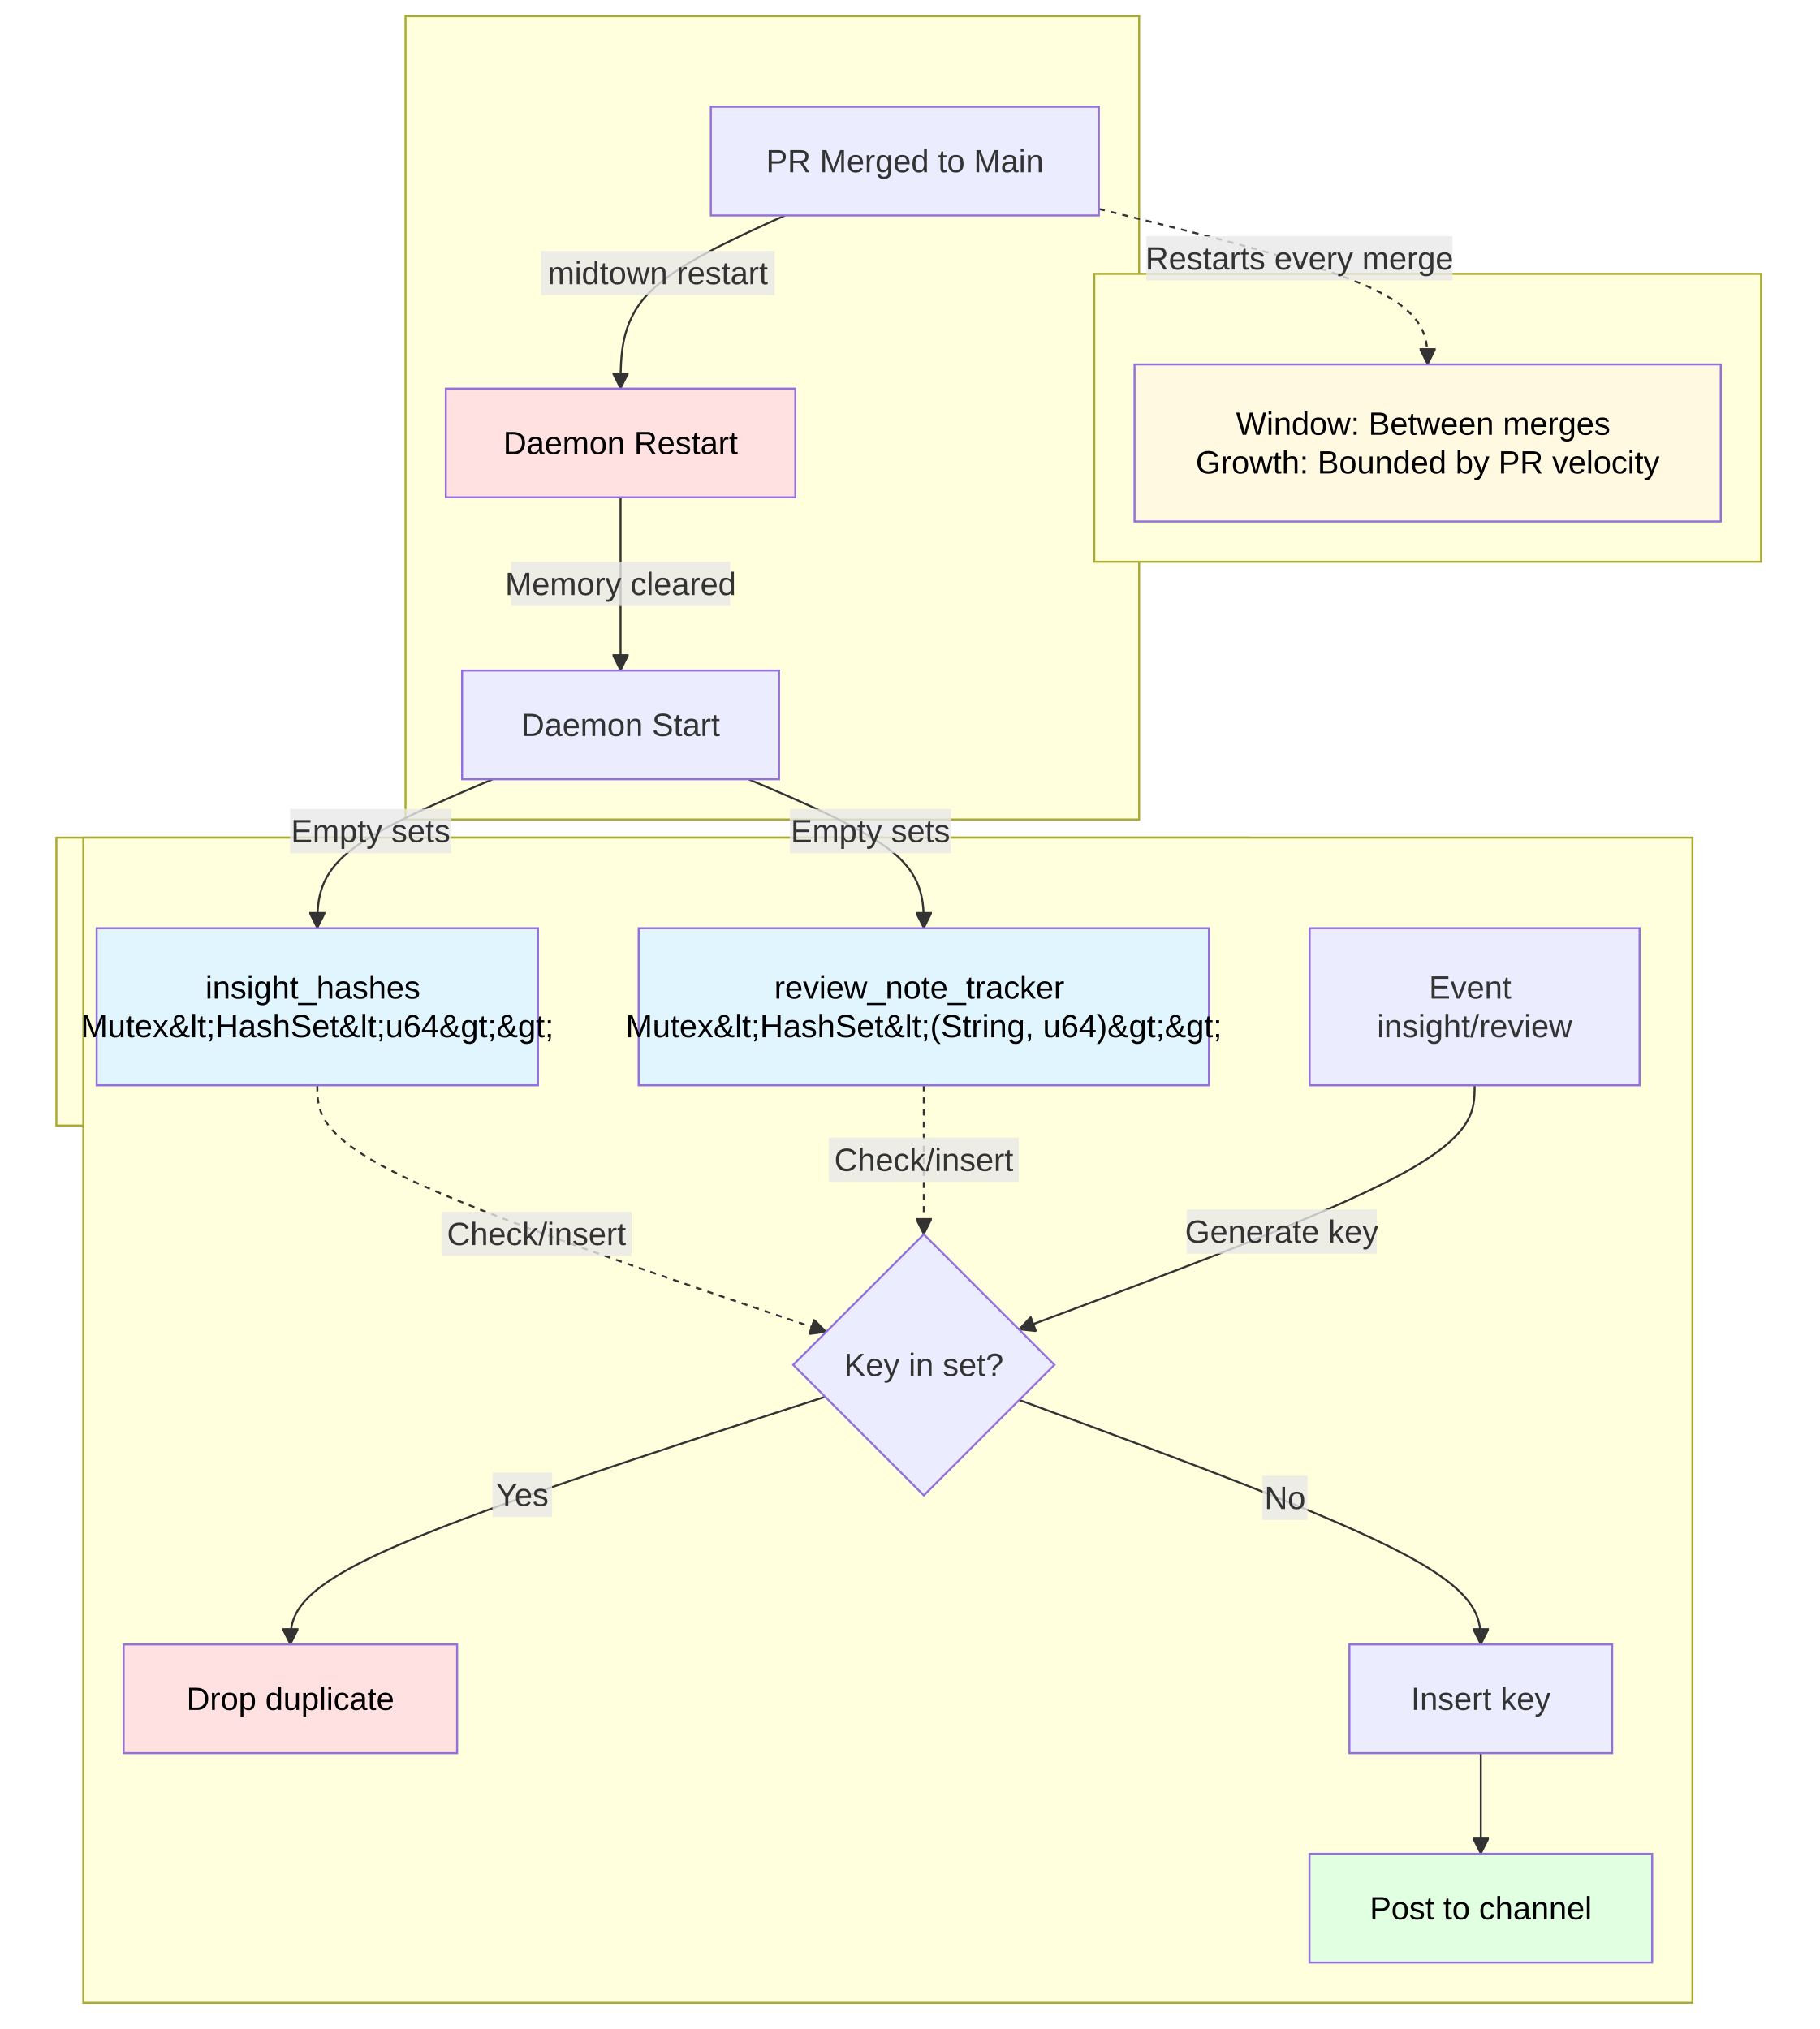
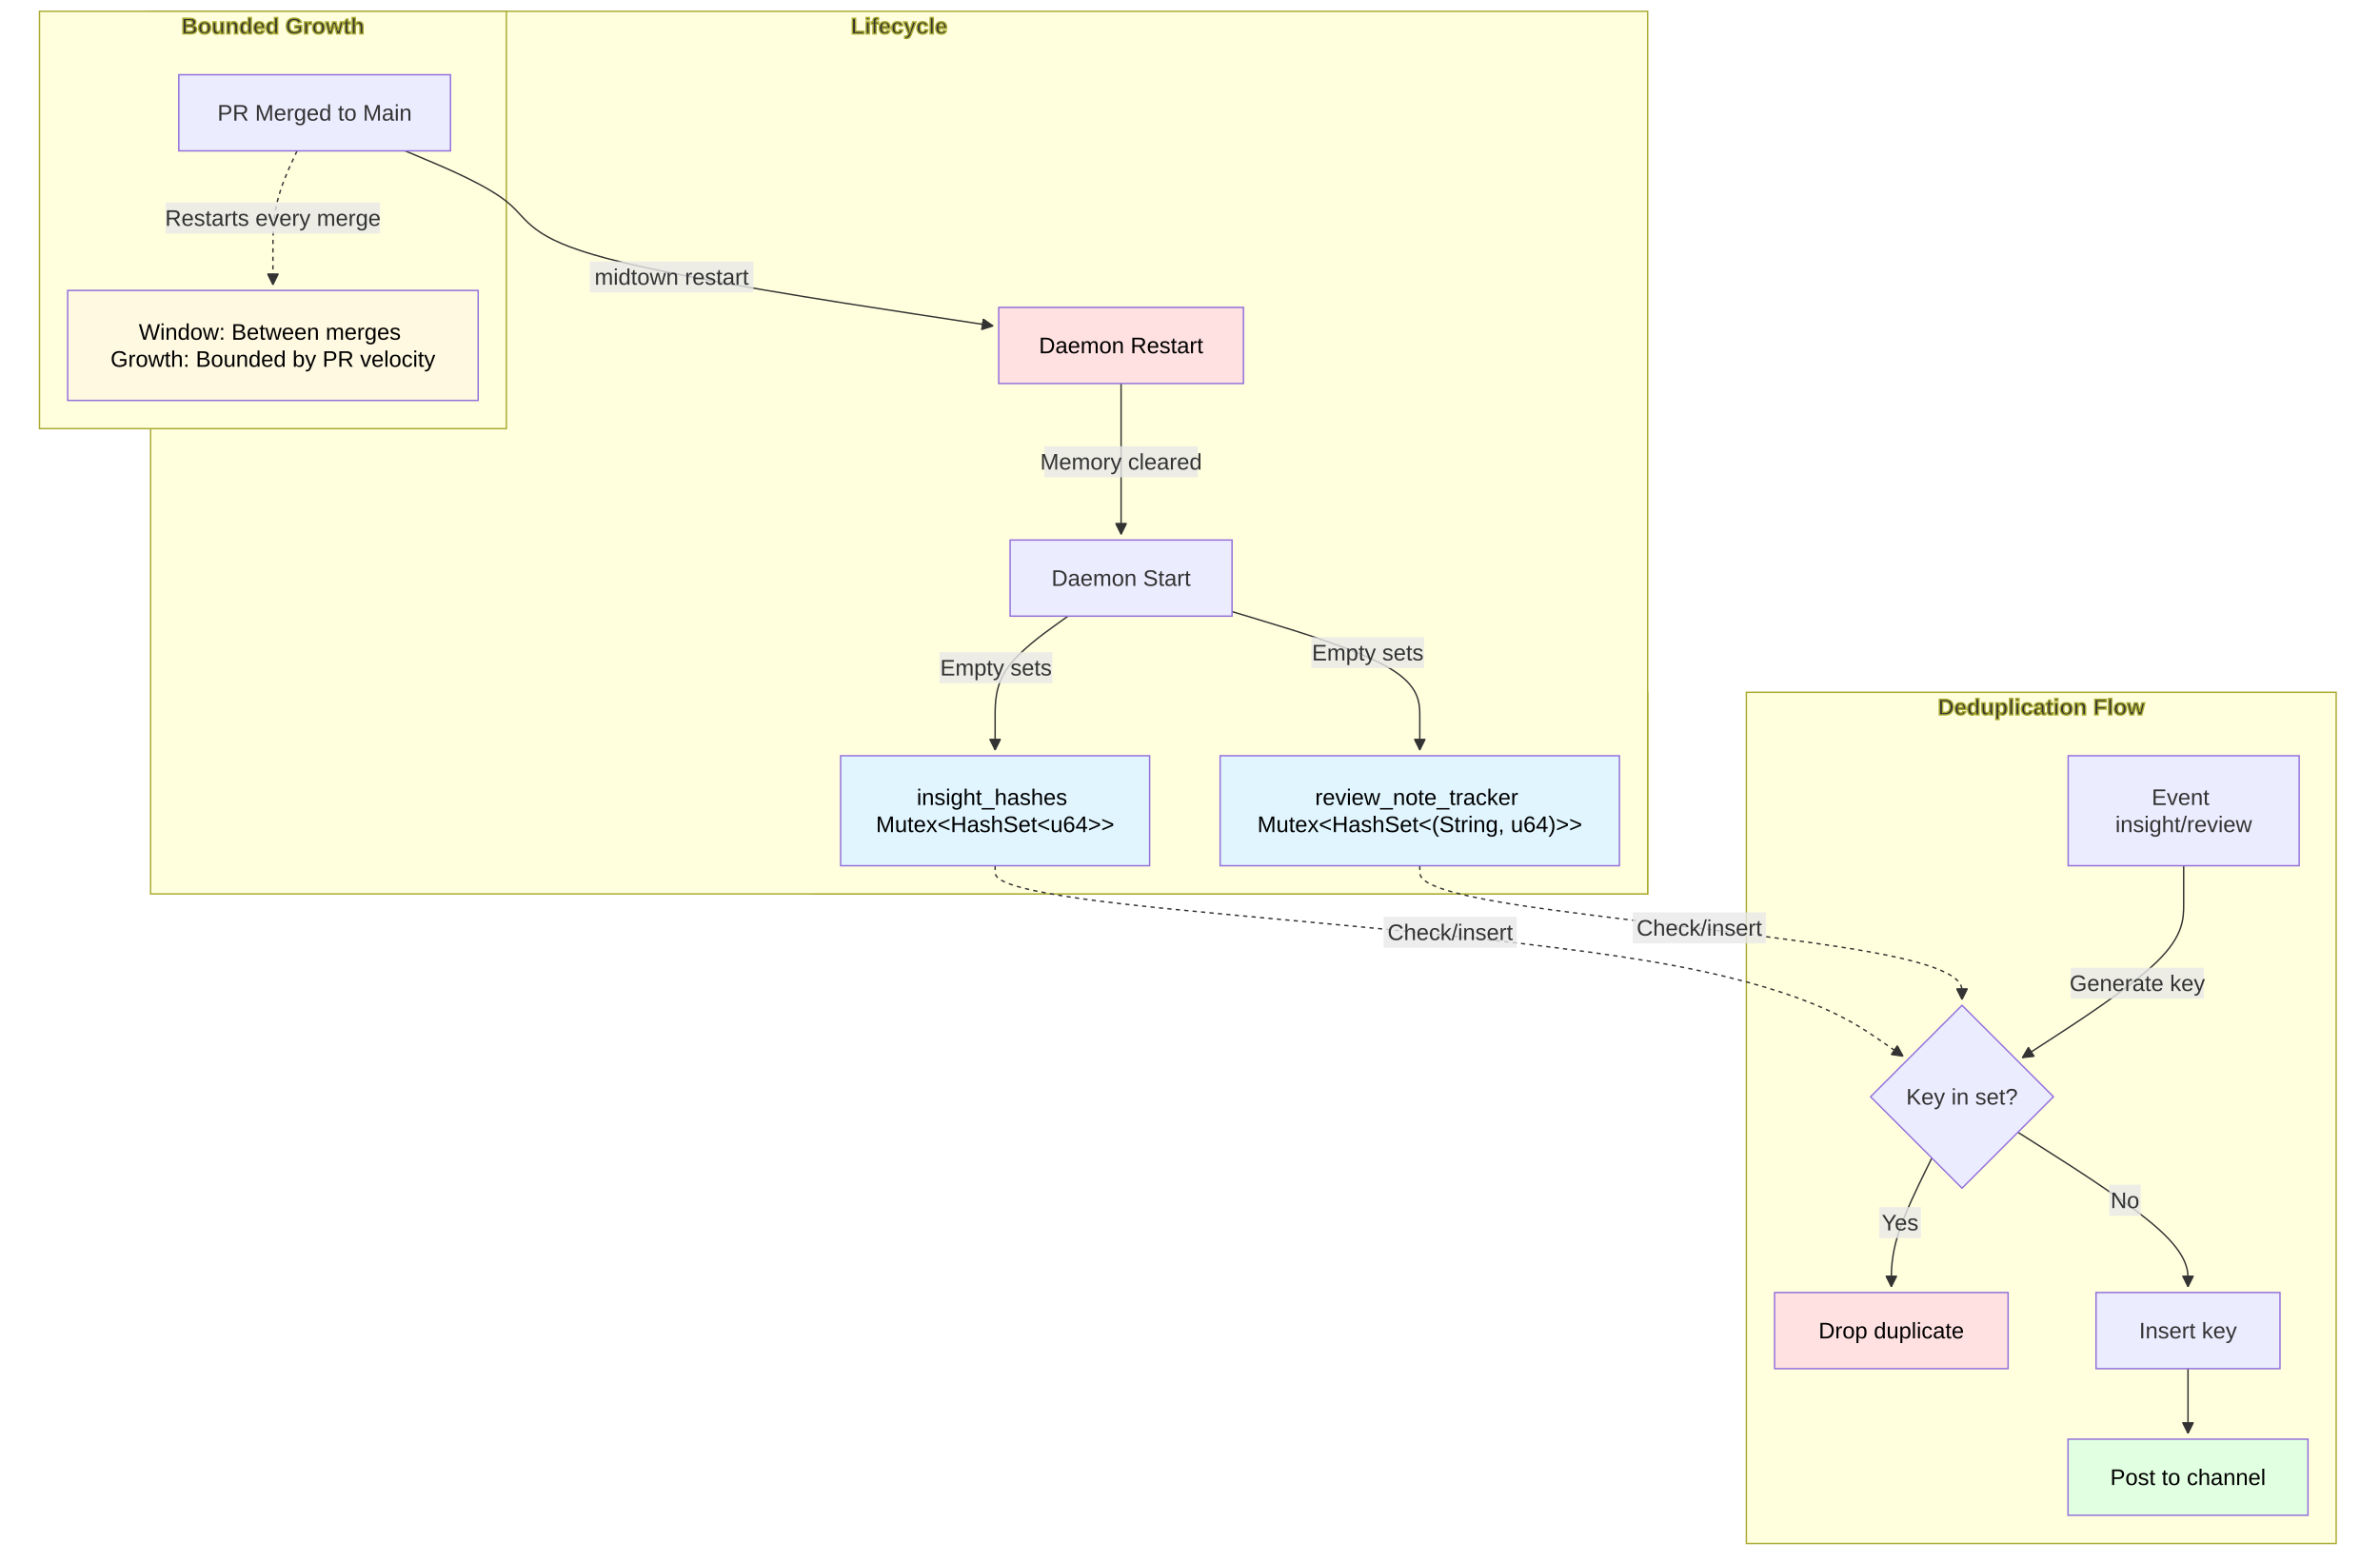
- <svg xmlns="http://www.w3.org/2000/svg" width="903.563" height="1007.695" viewBox="-8 -28 903.563 1007.695" class="mermaid">
+ <svg xmlns="http://www.w3.org/2000/svg" width="1687.727" height="1107.695" viewBox="-8 -28 1687.727 1107.695" class="mermaid">
  <style>

.mermaid {
  font-family: trebuchet ms, verdana, arial, sans-serif;
  font-size: 16px;
}

.node rect,
.node polygon,
.node circle,
.node ellipse,
.node path {
  fill: #ECECFF;
  stroke: #9370DB;
  stroke-width: 1px;
}

.node line {
  stroke: #9370DB;
  stroke-width: 1px;
}

.node .label {
  fill: #333333;
}

.node text {
  fill: #333333;
  font-family: trebuchet ms, verdana, arial, sans-serif;
  font-size: 16px;
}

.edge-path {
  fill: none;
  stroke: #333333;
  stroke-width: 1px;
}

.edge-label {
  fill: #333333;
  font-family: trebuchet ms, verdana, arial, sans-serif;
}

.edge-label-bg {
  fill: rgba(232, 232, 232, 0.8);
}

.subgraph {
  fill: #ffffde;
  stroke: #aaaa33;
  stroke-width: 1px;
}

.subgraph-title {
  fill: #333333;
  font-weight: bold;
}

.cluster rect {
  fill: #ffffde;
  stroke: #aaaa33;
  stroke-width: 1px;
  rx: 5px;
  ry: 5px;
}

.cluster-label {
  fill: #333333;
  font-family: trebuchet ms, verdana, arial, sans-serif;
  font-size: 16px;
  font-weight: bold;
}

marker path {
  fill: #333333;
  stroke: #333333;
}

  </style>
  <defs>
    <marker id="arrow_point" viewBox="0 0 10 10" refX="10" refY="5" markerWidth="8" markerHeight="8" orient="auto" markerUnits="userSpaceOnUse">
      <path d="M 0 0 L 10 5 L 0 10 z" />
    </marker>
    <marker id="arrow_point_start" viewBox="0 0 10 10" refX="4.5" refY="5" markerWidth="8" markerHeight="8" orient="auto" markerUnits="userSpaceOnUse">
      <path d="M 0 5 L 10 10 L 10 0 z" />
    </marker>
    <marker id="arrow_cross" viewBox="0 0 11 11" refX="12" refY="5.2" markerWidth="11" markerHeight="11" orient="auto" markerUnits="userSpaceOnUse">
      <path d="M 1 1 L 10 10 M 10 1 L 1 10" fill="none" stroke-width="2" />
    </marker>
    <marker id="arrow_cross_start" viewBox="0 0 11 11" refX="-1" refY="5.2" markerWidth="11" markerHeight="11" orient="auto" markerUnits="userSpaceOnUse">
-       <path d="M 1 1 L 10 10 M 10 1 L 1 10" fill="none" stroke-width="2" />
+       <path d="M 1 1 L 10 10 M 10 1 L 1 10" stroke-width="2" fill="none" />
    </marker>
    <marker id="arrow_circle" viewBox="0 0 10 10" refX="11" refY="5" markerWidth="11" markerHeight="11" orient="auto" markerUnits="userSpaceOnUse">
      <circle cx="5" cy="5" r="5" />
    </marker>
    <marker id="arrow_circle_start" viewBox="0 0 10 10" refX="-1" refY="5" markerWidth="11" markerHeight="11" orient="auto" markerUnits="userSpaceOnUse">
      <circle cx="5" cy="5" r="5" />
    </marker>
  </defs>
  <g class="root">
    <g class="clusters">
-       <g class="subgraph" id="subgraph-">
-         <rect x="20" y="388" width="592.289" height="143" class="cluster" />
-         <text x="316.145" y="404" class="cluster-label" text-anchor="middle" />
-       </g>
-       <g class="subgraph" id="subgraph-">
-         <rect x="193.357" y="-20" width="364.264" height="399" class="cluster" />
-         <text x="375.489" y="-4" class="cluster-label" text-anchor="middle" />
-       </g>
-       <g class="subgraph" id="subgraph-">
-         <rect x="33.381" y="388" width="798.969" height="578.695" class="cluster" />
-         <text x="432.865" y="404" class="cluster-label" text-anchor="middle" />
-       </g>
-       <g class="subgraph" id="subgraph-">
-         <rect x="535.344" y="108" width="331.078" height="143" class="cluster" />
-         <text x="700.883" y="124" class="cluster-label" text-anchor="middle" />
+       <g class="subgraph" id="subgraph-subGraph0">
+         <rect x="568.109" y="463" width="592.289" height="143" class="cluster" />
+         <text x="864.254" y="479" class="cluster-label" text-anchor="middle">Daemon State (In-Memory)</text>
+       </g>
+       <g class="subgraph" id="subgraph-subGraph1">
+         <rect x="98.805" y="-20" width="1061.594" height="626" class="cluster" />
+         <text x="629.602" y="-4" class="cluster-label" text-anchor="middle">Lifecycle</text>
+       </g>
+       <g class="subgraph" id="subgraph-subGraph2">
+         <rect x="1230.398" y="463" width="418.256" height="603.695" class="cluster" />
+         <text x="1439.526" y="479" class="cluster-label" text-anchor="middle">Deduplication Flow</text>
+       </g>
+       <g class="subgraph" id="subgraph-subGraph3">
+         <rect x="20" y="-20" width="331.078" height="296" class="cluster" />
+         <text x="185.539" y="-4" class="cluster-label" text-anchor="middle">Bounded Growth</text>
      </g>
    </g>
    <g class="edgePaths">
      <g class="edge" id="edge-L-START-IH-0">
-         <path d="M 236.61 359.00 C 207.60 371.33, 178.58 383.67, 164.07 396.00 C 149.56 408.33, 149.56 420.67, 149.56 433.00" class="edge-path" fill="none" stroke-width="1" marker-end="url(#arrow_point)" />
+         <path d="M749.314,409L740.707,415.167C732.1,421.333,714.886,433.667,706.279,446C697.672,458.333,697.672,470.667,697.672,480.333C697.672,490,697.672,497,697.672,500.5L697.672,504" class="edge-path" stroke-width="1" marker-end="url(#arrow_point)" fill="none" />
      </g>
      <g class="edge" id="edge-L-START-RNT-0">
-         <path d="M 363.66 359.00 C 392.67 371.33, 421.69 383.67, 436.20 396.00 C 450.71 408.33, 450.71 420.67, 450.71 433.00" class="edge-path" stroke-width="1" marker-end="url(#arrow_point)" fill="none" />
+         <path d="M865.689,405.776L887.877,412.48C910.065,419.184,954.441,432.592,976.629,445.463C998.816,458.333,998.816,470.667,998.816,480.333C998.816,490,998.816,497,998.816,500.5L998.816,504" class="edge-path" fill="none" stroke-width="1" marker-end="url(#arrow_point)" />
      </g>
      <g class="edge" id="edge-L-MERGE-RESTART-0">
-         <path d="M 381.74 79.00 C 354.54 91.33, 327.34 103.67, 313.74 118.00 C 300.13 132.33, 300.13 148.67, 300.13 165.00" class="edge-path" stroke-width="1" fill="none" marker-end="url(#arrow_point)" />
+         <path d="M279.294,79L293.948,85.167C308.602,91.333,337.911,103.667,352.565,116C367.219,128.333,367.219,140.667,422.06,155.194C476.901,169.722,586.584,186.445,641.425,194.806L696.266,203.167" class="edge-path" fill="none" stroke-width="1" marker-end="url(#arrow_point)" />
      </g>
      <g class="edge" id="edge-L-RESTART-START-0">
-         <path d="M 300.13 219.00 C 300.13 235.33, 300.13 251.67, 300.13 266.00 C 300.13 280.33, 300.13 292.67, 300.13 305.00" class="edge-path" stroke-width="1" marker-end="url(#arrow_point)" fill="none" />
+         <path d="M786.998,244L786.998,250.167C786.998,256.333,786.998,268.667,786.998,281C786.998,293.333,786.998,305.667,786.998,317.333C786.998,329,786.998,340,786.998,345.5L786.998,351" class="edge-path" fill="none" stroke-width="1" marker-end="url(#arrow_point)" />
      </g>
      <g class="edge" id="edge-L-EVENT-CHECK-0">
-         <path d="M 724.20 511.00 C 724.20 523.33, 724.20 535.67, 686.50 555.88 C 648.79 576.08, 573.37 604.17, 497.96 632.25" class="edge-path" fill="none" marker-end="url(#arrow_point)" stroke-width="1" />
+         <path d="M1540.508,586L1540.508,590.167C1540.508,594.333,1540.508,602.667,1540.508,613C1540.508,623.333,1540.508,635.667,1521.427,654.196C1502.347,672.725,1464.186,697.451,1445.105,709.813L1426.025,722.176" class="edge-path" marker-end="url(#arrow_point)" stroke-width="1" fill="none" />
      </g>
      <g class="edge" id="edge-L-CHECK-DROP-0">
-         <path d="M 401.72 665.71 C 313.21 694.37, 224.69 723.03, 180.44 743.53 C 136.18 764.03, 136.18 776.36, 136.18 788.70" class="edge-path" stroke-width="1" fill="none" marker-end="url(#arrow_point)" />
+         <path d="M1361.93,793.309L1357.142,803.04C1352.353,812.771,1342.776,832.233,1337.988,847.464C1333.199,862.695,1333.199,873.695,1333.199,879.195L1333.199,884.695" class="edge-path" fill="none" marker-end="url(#arrow_point)" stroke-width="1" />
      </g>
      <g class="edge" id="edge-L-CHECK-INSERT-0">
-         <path d="M 498.10 667.30 C 574.49 695.43, 650.88 723.56, 689.08 743.80 C 727.28 764.03, 727.28 776.36, 727.28 788.70" class="edge-path" stroke-width="1" marker-end="url(#arrow_point)" fill="none" />
+         <path d="M1422.966,775.045L1443.069,787.82C1463.171,800.595,1503.376,826.145,1523.478,844.42C1543.58,862.695,1543.58,873.695,1543.58,879.195L1543.58,884.695" class="edge-path" fill="none" stroke-width="1" marker-end="url(#arrow_point)" />
      </g>
      <g class="edge" id="edge-L-INSERT-POST-0">
-         <path d="M 727.28 842.70 C 727.28 851.03, 727.28 859.36, 727.28 867.70 C 727.28 876.03, 727.28 884.36, 727.28 892.70" class="edge-path" marker-end="url(#arrow_point)" fill="none" stroke-width="1" />
+         <path d="M1543.58,942.695L1543.58,946.862C1543.58,951.029,1543.58,959.362,1543.58,967.029C1543.58,974.695,1543.58,981.695,1543.58,985.195L1543.58,988.695" class="edge-path" stroke-width="1" marker-end="url(#arrow_point)" fill="none" />
      </g>
      <g class="edge" id="edge-L-MERGE-WINDOW-0">
-         <path d="M 537.62 75.75 C 592.04 89.17, 646.46 102.58, 673.67 115.46 C 700.88 128.33, 700.88 140.67, 700.88 153.00" class="edge-path" stroke-dasharray="3,3" marker-end="url(#arrow_point)" fill="none" stroke-width="2" />
+         <path d="M202.648,79L199.796,85.167C196.945,91.333,191.242,103.667,188.391,116C185.539,128.333,185.539,140.667,185.539,150.333C185.539,160,185.539,167,185.539,170.5L185.539,174" class="edge-path" fill="none" stroke-width="2" stroke-dasharray="3,3" marker-end="url(#arrow_point)" />
      </g>
      <g class="edge" id="edge-L-IH-CHECK-0">
-         <path d="M 149.56 511.00 C 149.56 523.33, 149.56 535.67, 191.68 556.08 C 233.79 576.49, 318.02 604.97, 402.25 633.46" class="edge-path" stroke-width="2" marker-end="url(#arrow_point)" stroke-dasharray="3,3" fill="none" />
+         <path d="M697.672,586L697.672,590.167C697.672,594.333,697.672,602.667,787.293,613C876.914,623.333,1056.156,635.667,1163.481,654.023C1270.805,672.379,1306.211,696.757,1323.914,708.947L1341.617,721.136" class="edge-path" stroke-width="2" marker-end="url(#arrow_point)" stroke-dasharray="3,3" fill="none" />
      </g>
      <g class="edge" id="edge-L-RNT-CHECK-0">
-         <path d="M 450.71 511.00 C 450.71 523.33, 450.71 535.67, 450.71 548.00 C 450.71 560.33, 450.71 572.67, 450.71 585.00" class="edge-path" marker-end="url(#arrow_point)" fill="none" stroke-dasharray="3,3" stroke-width="2" />
+         <path d="M998.816,586L998.816,590.167C998.816,594.333,998.816,602.667,1062.9,613C1126.983,623.333,1255.15,635.667,1319.233,647.333C1383.316,659,1383.316,670,1383.316,675.5L1383.316,681" class="edge-path" stroke-dasharray="3,3" stroke-width="2" marker-end="url(#arrow_point)" fill="none" />
      </g>
    </g>
    <g class="edgeLabels">
      <g class="edgeLabel" id="edge-label-L-START-IH-0">
-         <rect x="136.061" y="373.737" width="80" height="22" class="edge-label-bg" />
-         <text x="176.061" y="384.737" class="edge-label" text-anchor="middle" dominant-baseline="central">Empty sets</text>
+         <rect x="658.293" y="434.555" width="80" height="22" class="edge-label-bg" />
+         <text x="698.293" y="445.555" class="edge-label" dominant-baseline="central" text-anchor="middle">Empty sets</text>
      </g>
      <g class="edgeLabel" id="edge-label-L-START-RNT-0">
-         <rect x="384.208" y="373.737" width="80" height="22" class="edge-label-bg" />
-         <text x="424.208" y="384.737" class="edge-label" dominant-baseline="central" text-anchor="middle">Empty sets</text>
+         <rect x="921.928" y="423.854" width="80" height="22" class="edge-label-bg" />
+         <text x="961.928" y="434.854" class="edge-label" text-anchor="middle" dominant-baseline="central">Empty sets</text>
      </g>
      <g class="edgeLabel" id="edge-label-L-MERGE-RESTART-0">
-         <rect x="260.625" y="96.617" width="116" height="22" class="edge-label-bg" />
-         <text x="318.625" y="107.617" class="edge-label" dominant-baseline="central" text-anchor="middle">midtown restart</text>
+         <rect x="410.28" y="157.408" width="116" height="22" class="edge-label-bg" />
+         <text x="468.28" y="168.408" class="edge-label" text-anchor="middle" dominant-baseline="central">midtown restart</text>
      </g>
      <g class="edgeLabel" id="edge-label-L-RESTART-START-0">
-         <rect x="245.735" y="251" width="108.8" height="22" class="edge-label-bg" />
-         <text x="300.135" y="262" class="edge-label" text-anchor="middle" dominant-baseline="central">Memory cleared</text>
+         <rect x="732.598" y="288.5" width="108.8" height="22" class="edge-label-bg" />
+         <text x="786.998" y="299.5" class="edge-label" text-anchor="middle" dominant-baseline="central">Memory cleared</text>
      </g>
      <g class="edgeLabel" id="edge-label-L-EVENT-CHECK-0">
-         <rect x="581.218" y="572.67" width="94.4" height="22" class="edge-label-bg" />
-         <text x="628.418" y="583.67" class="edge-label" text-anchor="middle" dominant-baseline="central">Generate key</text>
+         <rect x="1460.404" y="658.319" width="94.4" height="22" class="edge-label-bg" />
+         <text x="1507.604" y="669.319" class="edge-label" text-anchor="middle" dominant-baseline="central">Generate key</text>
      </g>
      <g class="edgeLabel" id="edge-label-L-CHECK-DROP-0">
-         <rect x="236.551" y="703.402" width="29.6" height="22" class="edge-label-bg" />
-         <text x="251.351" y="714.402" class="edge-label" dominant-baseline="central" text-anchor="middle">Yes</text>
+         <rect x="1324.597" y="828.101" width="29.6" height="22" class="edge-label-bg" />
+         <text x="1339.397" y="839.101" class="edge-label" dominant-baseline="central" text-anchor="middle">Yes</text>
      </g>
      <g class="edgeLabel" id="edge-label-L-CHECK-INSERT-0">
-         <rect x="618.849" y="704.891" width="22.4" height="22" class="edge-label-bg" />
-         <text x="630.049" y="715.891" class="edge-label" dominant-baseline="central" text-anchor="middle">No</text>
+         <rect x="1487.687" y="812.293" width="22.4" height="22" class="edge-label-bg" />
+         <text x="1498.887" y="823.293" class="edge-label" text-anchor="middle" dominant-baseline="central">No</text>
      </g>
      <g class="edgeLabel" id="edge-label-L-MERGE-WINDOW-0">
-         <rect x="561.214" y="89.303" width="152" height="22" class="edge-label-bg" />
-         <text x="637.214" y="100.303" class="edge-label" text-anchor="middle" dominant-baseline="central">Restarts every merge</text>
+         <rect x="109.539" y="115.618" width="152" height="22" class="edge-label-bg" />
+         <text x="185.539" y="126.618" class="edge-label" dominant-baseline="central" text-anchor="middle">Restarts every merge</text>
      </g>
      <g class="edgeLabel" id="edge-label-L-IH-CHECK-0">
-         <rect x="211.181" y="573.802" width="94.4" height="22" class="edge-label-bg" />
-         <text x="258.381" y="584.802" class="edge-label" text-anchor="middle" dominant-baseline="central">Check/insert</text>
+         <rect x="973.189" y="622.206" width="94.4" height="22" class="edge-label-bg" />
+         <text x="1020.389" y="633.206" class="edge-label" text-anchor="middle" dominant-baseline="central">Check/insert</text>
      </g>
      <g class="edgeLabel" id="edge-label-L-RNT-CHECK-0">
-         <rect x="403.507" y="537" width="94.4" height="22" class="edge-label-bg" />
-         <text x="450.707" y="548" class="edge-label" dominant-baseline="central" text-anchor="middle">Check/insert</text>
+         <rect x="1149.839" y="619.075" width="94.4" height="22" class="edge-label-bg" />
+         <text x="1197.039" y="630.075" class="edge-label" text-anchor="middle" dominant-baseline="central">Check/insert</text>
      </g>
    </g>
    <g class="nodes">
+       <g class="node" id="node-IH">
+         <rect x="588.109" y="508" width="219.125" height="78" style="fill:#e1f5ff !important" />
+         <text x="697.672" y="547" class="label" text-anchor="middle" dominant-baseline="central" style="fill: #000000">
+           <tspan x="697.672" y="547" dy="-0.6em">insight_hashes</tspan>
+           <tspan x="697.672" dy="1.2em">Mutex&lt;HashSet&lt;u64&gt;&gt;</tspan>
+         </text>
+       </g>
+       <g class="node" id="node-RNT">
+         <rect x="857.234" y="508" width="283.164" height="78" style="fill:#e1f5ff !important" />
+         <text x="998.816" y="547" class="label" text-anchor="middle" style="fill: #000000" dominant-baseline="central">
+           <tspan x="998.816" y="547" dy="-0.6em">review_note_tracker</tspan>
+           <tspan x="998.816" dy="1.2em">Mutex&lt;HashSet&lt;(String, u64)&gt;&gt;</tspan>
+         </text>
+       </g>
+       <g class="node" id="node-START">
+         <rect x="708.307" y="355" width="157.383" height="54" />
+         <text x="786.998" y="382" class="label" dominant-baseline="central" text-anchor="middle">Daemon Start</text>
+       </g>
+       <g class="node" id="node-MERGE">
+         <rect x="118.805" y="25" width="192.656" height="54" />
+         <text x="215.133" y="52" class="label" text-anchor="middle" dominant-baseline="central">PR Merged to Main</text>
+       </g>
+       <g class="node" id="node-RESTART">
+         <rect x="700.221" y="190" width="173.555" height="54" style="fill:#ffe1e1 !important" />
+         <text x="786.998" y="217" class="label" text-anchor="middle" dominant-baseline="central" style="fill: #000000">Daemon Restart</text>
+       </g>
+       <g class="node" id="node-EVENT">
+         <rect x="1458.594" y="508" width="163.828" height="78" />
+         <text x="1540.508" y="547" class="label" text-anchor="middle" dominant-baseline="central">
+           <tspan x="1540.508" y="547" dy="-0.6em">Event</tspan>
+           <tspan x="1540.508" dy="1.2em">insight/review</tspan>
+         </text>
+       </g>
      <g class="node" id="node-CHECK">
-         <polygon points="450.707,585 515.555,649.848 450.707,714.695 385.859,649.848" />
-         <text x="450.707" y="649.848" class="label" text-anchor="middle" dominant-baseline="central">Key in set?</text>
+         <polygon points="1383.316,685 1448.164,749.848 1383.316,814.695 1318.469,749.848" />
+         <text x="1383.316" y="749.848" class="label" text-anchor="middle" dominant-baseline="central">Key in set?</text>
      </g>
      <g class="node" id="node-DROP">
-         <rect x="53.381" y="788.695" width="165.602" height="54" style="fill:#ffe1e1 !important" />
-         <text x="136.182" y="815.695" class="label" dominant-baseline="central" style="fill: #000000" text-anchor="middle">Drop duplicate</text>
-       </g>
-       <g class="node" id="node-EVENT">
-         <rect x="642.289" y="433" width="163.828" height="78" />
-         <text x="724.203" y="472" class="label" text-anchor="middle" dominant-baseline="central">
-           <tspan x="724.203" y="472" dy="-0.6em">Event</tspan>
-           <tspan x="724.203" dy="1.2em">insight/review</tspan>
-         </text>
-       </g>
-       <g class="node" id="node-IH">
-         <rect x="40" y="433" width="219.125" height="78" style="fill:#e1f5ff !important" />
-         <text x="149.563" y="472" class="label" style="fill: #000000" text-anchor="middle" dominant-baseline="central">
-           <tspan x="149.563" y="472" dy="-0.6em">insight_hashes</tspan>
-           <tspan x="149.563" dy="1.2em">Mutex&amp;lt;HashSet&amp;lt;u64&amp;gt;&amp;gt;</tspan>
-         </text>
+         <rect x="1250.398" y="888.695" width="165.602" height="54" style="fill:#ffe1e1 !important" />
+         <text x="1333.199" y="915.695" class="label" style="fill: #000000" dominant-baseline="central" text-anchor="middle">Drop duplicate</text>
      </g>
      <g class="node" id="node-INSERT">
-         <rect x="662.041" y="788.695" width="130.469" height="54" />
-         <text x="727.275" y="815.695" class="label" text-anchor="middle" dominant-baseline="central">Insert key</text>
-       </g>
-       <g class="node" id="node-MERGE">
-         <rect x="344.965" y="25" width="192.656" height="54" />
-         <text x="441.293" y="52" class="label" dominant-baseline="central" text-anchor="middle">PR Merged to Main</text>
+         <rect x="1478.346" y="888.695" width="130.469" height="54" />
+         <text x="1543.58" y="915.695" class="label" text-anchor="middle" dominant-baseline="central">Insert key</text>
      </g>
      <g class="node" id="node-POST">
-         <rect x="642.201" y="892.695" width="170.148" height="54" style="fill:#e1ffe1 !important" />
-         <text x="727.275" y="919.695" class="label" dominant-baseline="central" text-anchor="middle" style="fill: #000000">Post to channel</text>
-       </g>
-       <g class="node" id="node-RESTART">
-         <rect x="213.357" y="165" width="173.555" height="54" style="fill:#ffe1e1 !important" />
-         <text x="300.135" y="192" class="label" dominant-baseline="central" text-anchor="middle" style="fill: #000000">Daemon Restart</text>
-       </g>
-       <g class="node" id="node-RNT">
-         <rect x="309.125" y="433" width="283.164" height="78" style="fill:#e1f5ff !important" />
-         <text x="450.707" y="472" class="label" text-anchor="middle" dominant-baseline="central" style="fill: #000000">
-           <tspan x="450.707" y="472" dy="-0.6em">review_note_tracker</tspan>
-           <tspan x="450.707" dy="1.2em">Mutex&amp;lt;HashSet&amp;lt;(String, u64)&amp;gt;&amp;gt;</tspan>
-         </text>
-       </g>
-       <g class="node" id="node-START">
-         <rect x="221.443" y="305" width="157.383" height="54" />
-         <text x="300.135" y="332" class="label" dominant-baseline="central" text-anchor="middle">Daemon Start</text>
+         <rect x="1458.506" y="992.695" width="170.148" height="54" style="fill:#e1ffe1 !important" />
+         <text x="1543.58" y="1019.695" class="label" dominant-baseline="central" style="fill: #000000" text-anchor="middle">Post to channel</text>
      </g>
      <g class="node" id="node-WINDOW">
-         <rect x="555.344" y="153" width="291.078" height="78" style="fill:#fff9e1 !important" />
-         <text x="700.883" y="192" class="label" style="fill: #000000" text-anchor="middle" dominant-baseline="central">
-           <tspan x="700.883" y="192" dy="-0.6em">Window: Between merges</tspan>
-           <tspan x="700.883" dy="1.2em">Growth: Bounded by PR velocity</tspan>
+         <rect x="40" y="178" width="291.078" height="78" style="fill:#fff9e1 !important" />
+         <text x="185.539" y="217" class="label" dominant-baseline="central" style="fill: #000000" text-anchor="middle">
+           <tspan x="185.539" y="217" dy="-0.6em">Window: Between merges</tspan>
+           <tspan x="185.539" dy="1.2em">Growth: Bounded by PR velocity</tspan>
        </text>
      </g>
    </g>
  </g>
</svg>
